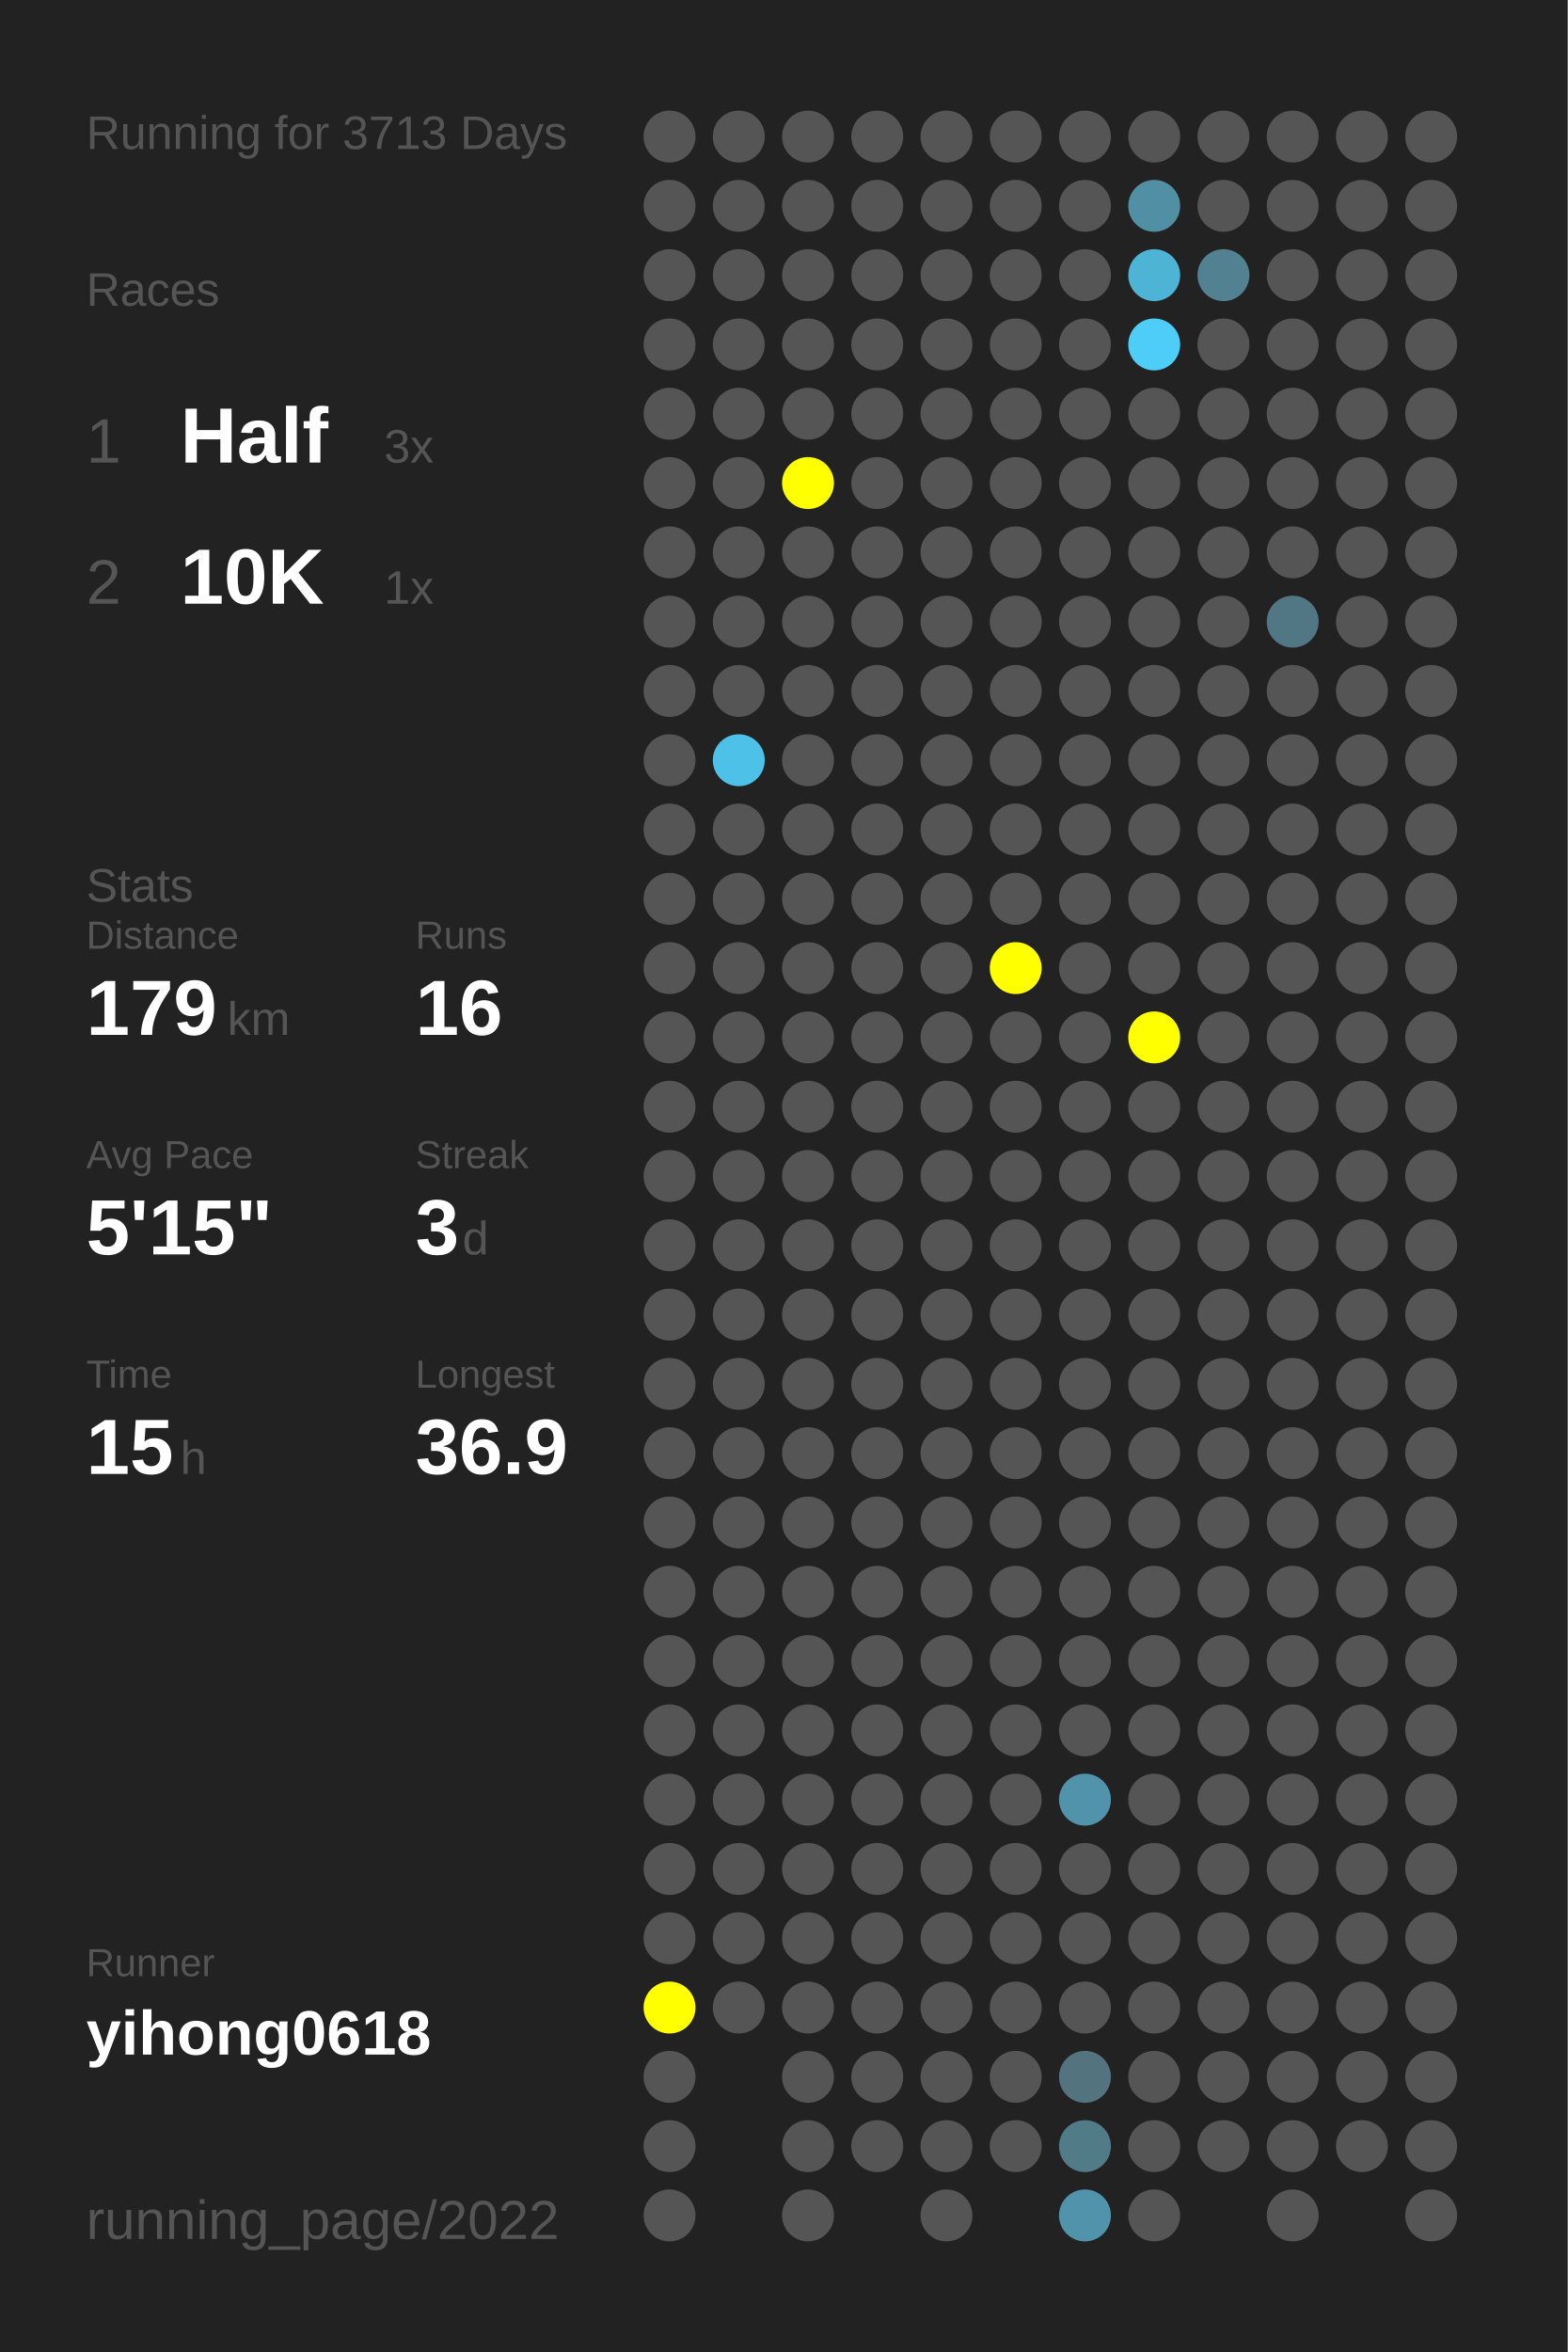
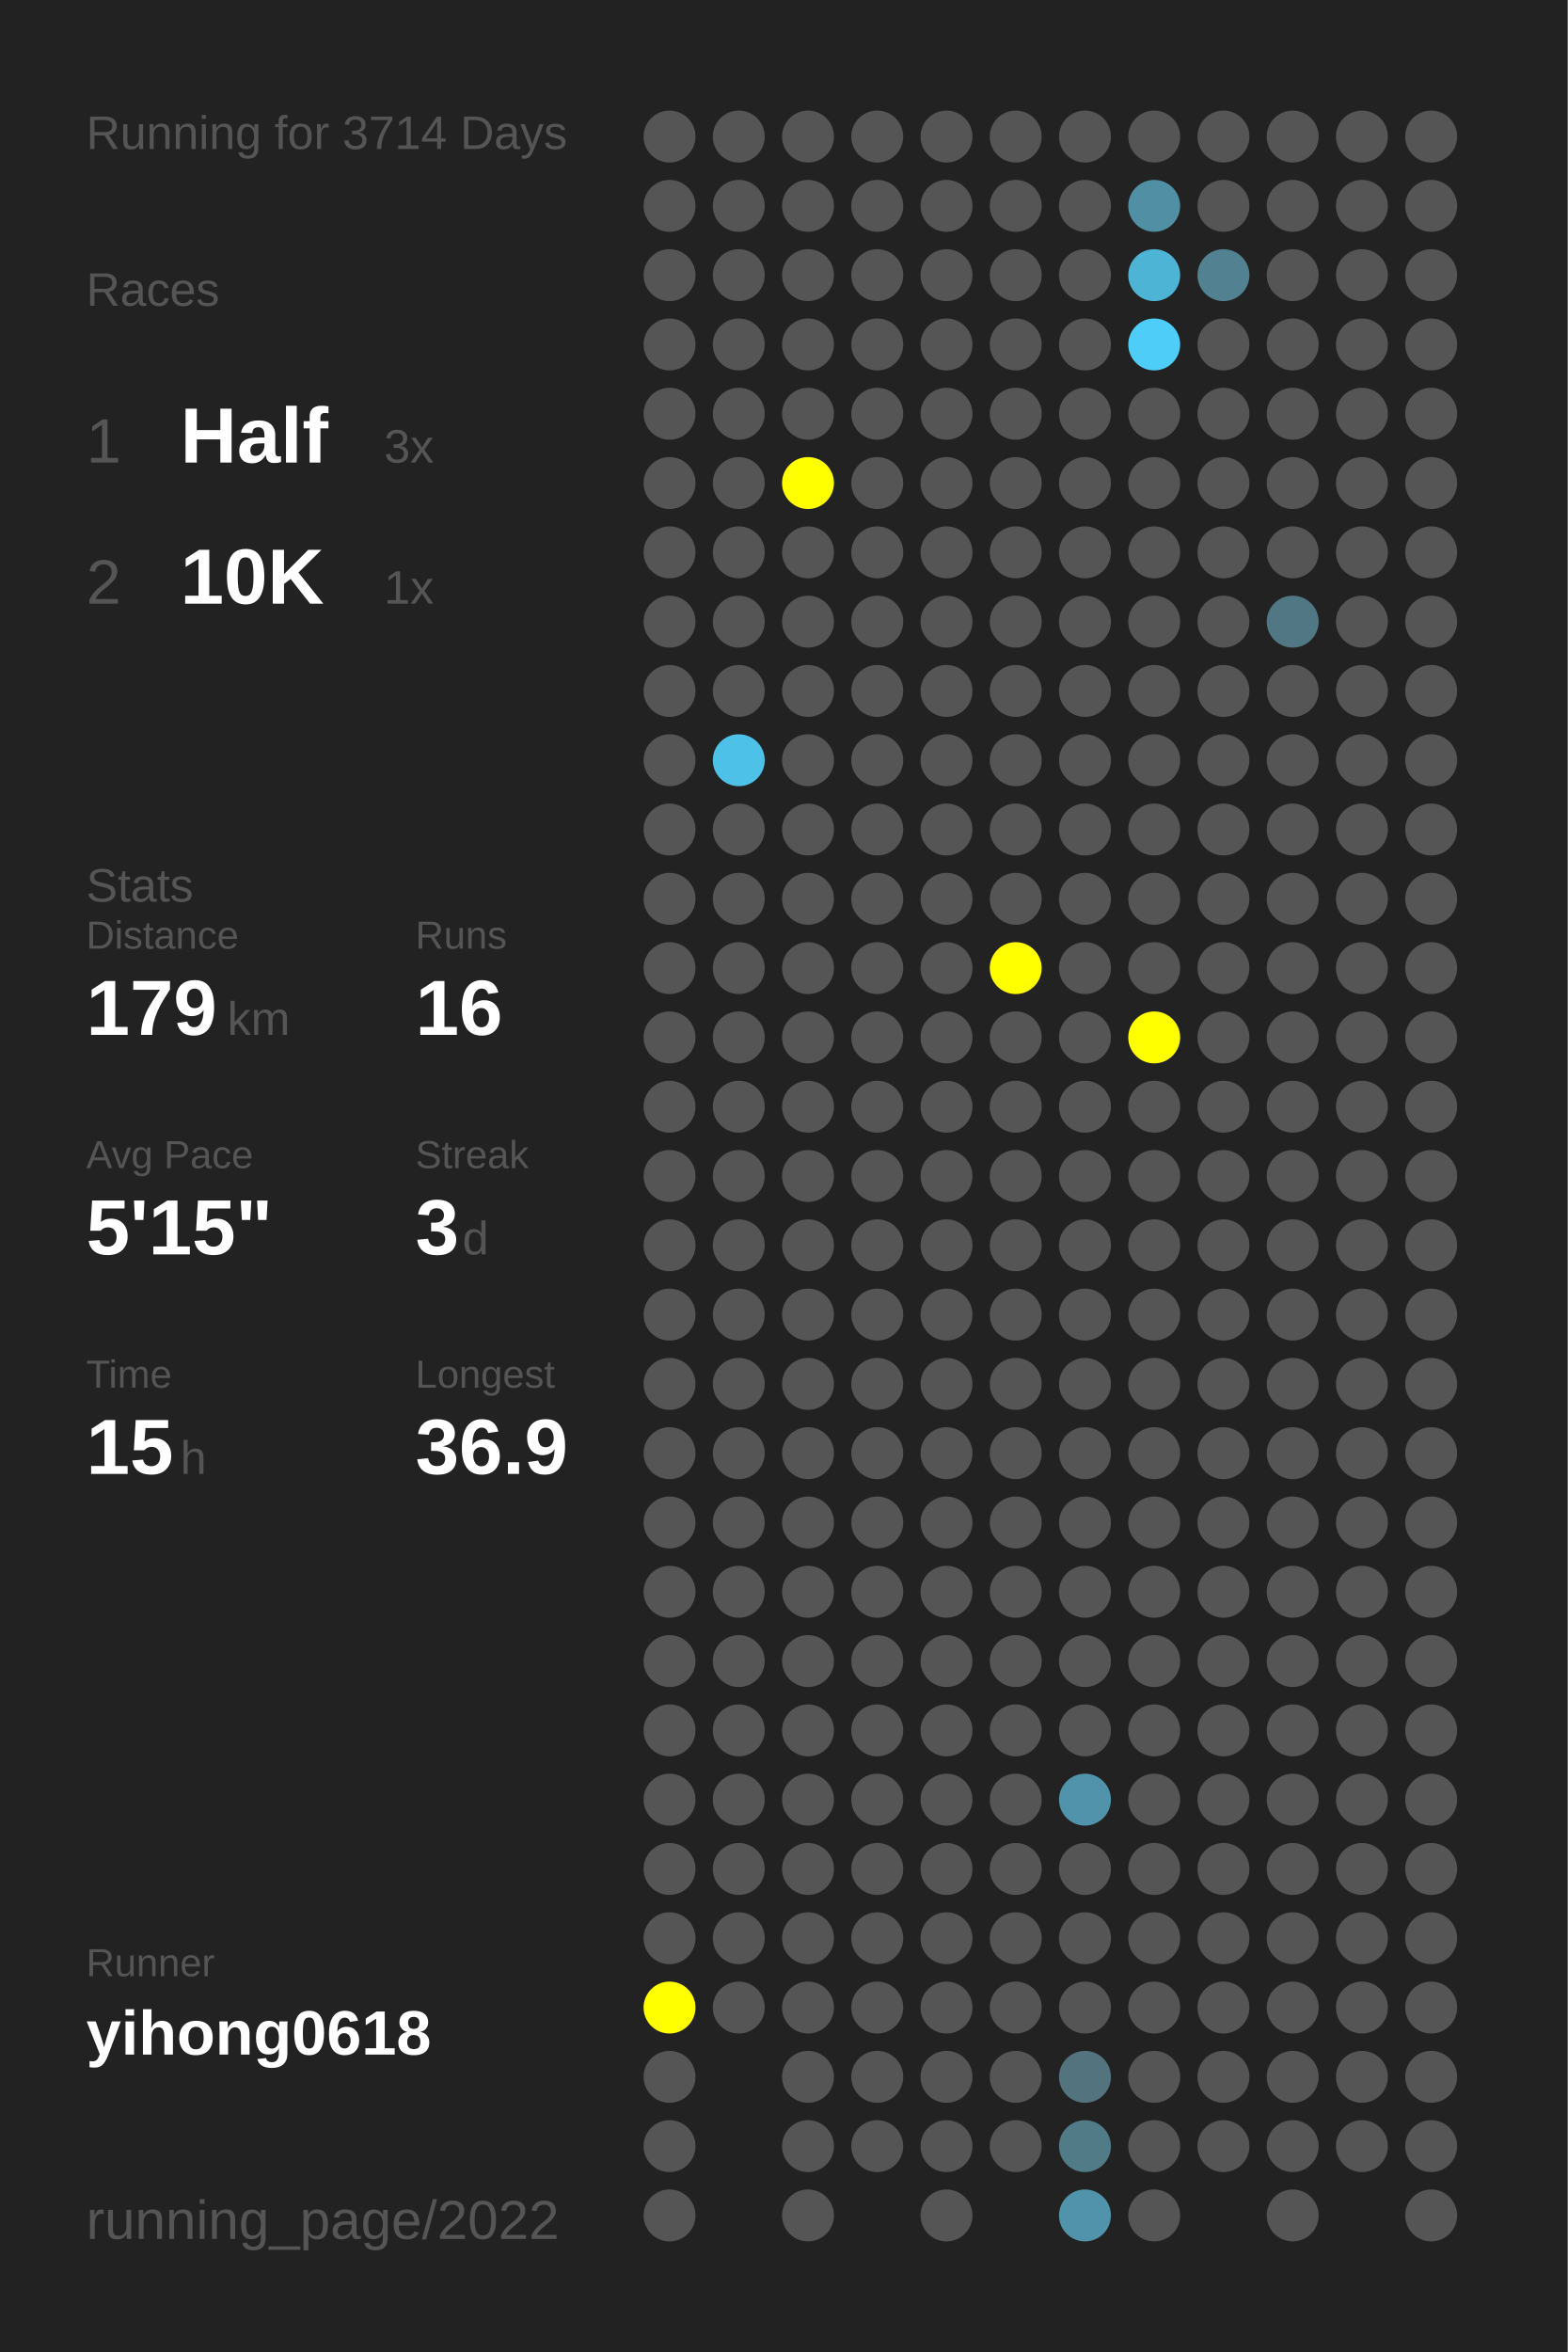
<svg xmlns="http://www.w3.org/2000/svg" baseProfile="full" height="300mm" version="1.1" viewBox="0,0,200,300" width="200mm">
  <defs />
  <rect fill="#222222" height="300" width="200" x="0" y="0" />
-   <text fill="#555555" style="font-size:6px; font-family:Arial;" x="11" y="19">Running for 3713 Days</text>
+   <text fill="#555555" style="font-size:6px; font-family:Arial;" x="11" y="19">Running for 3714 Days</text>
  <text fill="#555555" style="font-size:6px; font-family:Arial;" x="11" y="39">Races</text>
  <text fill="#555555" style="font-size:8px; font-family:Arial;" x="11" y="59">1</text>
  <text fill="#FFFFFF" style="font-size:10px; font-family:Arial; font-weight:bold;" x="23" y="59">Half</text>
  <text fill="#555555" style="font-size:6px; font-family:Arial;" x="49" y="59">3x</text>
  <text fill="#555555" style="font-size:8px; font-family:Arial;" x="11" y="77">2</text>
  <text fill="#FFFFFF" style="font-size:10px; font-family:Arial; font-weight:bold;" x="23" y="77">10K</text>
  <text fill="#555555" style="font-size:6px; font-family:Arial;" x="49" y="77">1x</text>
  <text fill="#555555" style="font-size:6px; font-family:Arial;" x="11" y="115">Stats</text>
  <text fill="#555555" style="font-size:5px; font-family:Arial;" x="11" y="121">Distance</text>
  <text fill="#FFFFFF" style="font-size:10px; font-family:Arial; font-weight:bold;" x="11" y="132">179</text>
  <text fill="#555555" style="font-size:6px; font-family:Arial;" x="29" y="132">km</text>
  <text fill="#555555" style="font-size:5px; font-family:Arial;" x="53" y="121">Runs</text>
  <text fill="#FFFFFF" style="font-size:10px; font-family:Arial; font-weight:bold;" x="53" y="132">16</text>
  <text fill="#555555" style="font-size:5px; font-family:Arial;" x="11" y="149">Avg Pace</text>
  <text fill="#FFFFFF" style="font-size:10px; font-family:Arial; font-weight:bold;" x="11" y="160">5'15"</text>
  <text fill="#555555" style="font-size:5px; font-family:Arial;" x="53" y="149">Streak</text>
  <text fill="#FFFFFF" style="font-size:10px; font-family:Arial; font-weight:bold;" x="53" y="160">3</text>
  <text fill="#555555" style="font-size:6px; font-family:Arial;" x="59" y="160">d</text>
  <text fill="#555555" style="font-size:5px; font-family:Arial;" x="11" y="177">Time</text>
  <text fill="#FFFFFF" style="font-size:10px; font-family:Arial; font-weight:bold;" x="11" y="188">15</text>
  <text fill="#555555" style="font-size:6px; font-family:Arial;" x="23" y="188">h</text>
  <text fill="#555555" style="font-size:5px; font-family:Arial;" x="53" y="177">Longest</text>
  <text fill="#FFFFFF" style="font-size:10px; font-family:Arial; font-weight:bold;" x="53" y="188">36.9</text>
  <text fill="#555555" style="font-size:5px; font-family:Arial;" x="11" y="252.065">Runner</text>
  <text fill="#FFFFFF" style="font-size:8px; font-family:Arial; font-weight:bold;" x="11" y="262.065">yihong0618</text>
  <text fill="#555555" style="font-size:7px; font-family:Arial;" x="11" y="285.581">running_page/2022</text>
  <circle cx="85.417" cy="17.419" fill="#555555" r="3.312" />
  <circle cx="85.417" cy="26.258" fill="#555555" r="3.312" />
  <circle cx="85.417" cy="35.097" fill="#555555" r="3.312" />
  <circle cx="85.417" cy="43.935" fill="#555555" r="3.312" />
  <circle cx="85.417" cy="52.774" fill="#555555" r="3.312" />
  <circle cx="85.417" cy="61.613" fill="#555555" r="3.312" />
  <circle cx="85.417" cy="70.452" fill="#555555" r="3.312" />
  <circle cx="85.417" cy="79.29" fill="#555555" r="3.312" />
  <circle cx="85.417" cy="88.129" fill="#555555" r="3.312" />
  <circle cx="85.417" cy="96.968" fill="#555555" r="3.312" />
  <circle cx="85.417" cy="105.806" fill="#555555" r="3.312" />
  <circle cx="85.417" cy="114.645" fill="#555555" r="3.312" />
  <circle cx="85.417" cy="123.484" fill="#555555" r="3.312" />
  <circle cx="85.417" cy="132.323" fill="#555555" r="3.312" />
  <circle cx="85.417" cy="141.161" fill="#555555" r="3.312" />
  <circle cx="85.417" cy="150" fill="#555555" r="3.312" />
  <circle cx="85.417" cy="158.839" fill="#555555" r="3.312" />
  <circle cx="85.417" cy="167.677" fill="#555555" r="3.312" />
  <circle cx="85.417" cy="176.516" fill="#555555" r="3.312" />
  <circle cx="85.417" cy="185.355" fill="#555555" r="3.312" />
  <circle cx="85.417" cy="194.194" fill="#555555" r="3.312" />
  <circle cx="85.417" cy="203.032" fill="#555555" r="3.312" />
  <circle cx="85.417" cy="211.871" fill="#555555" r="3.312" />
  <circle cx="85.417" cy="220.71" fill="#555555" r="3.312" />
  <circle cx="85.417" cy="229.548" fill="#555555" r="3.312" />
  <circle cx="85.417" cy="238.387" fill="#555555" r="3.312" />
  <circle cx="85.417" cy="247.226" fill="#555555" r="3.312" />
  <circle cx="85.417" cy="256.065" fill="#FFFF00" r="3.312" />
  <circle cx="85.417" cy="264.903" fill="#555555" r="3.312" />
  <circle cx="85.417" cy="273.742" fill="#555555" r="3.312" />
  <circle cx="85.417" cy="282.581" fill="#555555" r="3.312" />
  <circle cx="94.25" cy="17.419" fill="#555555" r="3.312" />
  <circle cx="94.25" cy="26.258" fill="#555555" r="3.312" />
  <circle cx="94.25" cy="35.097" fill="#555555" r="3.312" />
  <circle cx="94.25" cy="43.935" fill="#555555" r="3.312" />
  <circle cx="94.25" cy="52.774" fill="#555555" r="3.312" />
  <circle cx="94.25" cy="61.613" fill="#555555" r="3.312" />
  <circle cx="94.25" cy="70.452" fill="#555555" r="3.312" />
  <circle cx="94.25" cy="79.29" fill="#555555" r="3.312" />
  <circle cx="94.25" cy="88.129" fill="#555555" r="3.312" />
  <circle cx="94.25" cy="96.968" fill="#4ec1e8" r="3.312" />
  <circle cx="94.25" cy="105.806" fill="#555555" r="3.312" />
  <circle cx="94.25" cy="114.645" fill="#555555" r="3.312" />
  <circle cx="94.25" cy="123.484" fill="#555555" r="3.312" />
  <circle cx="94.25" cy="132.323" fill="#555555" r="3.312" />
  <circle cx="94.25" cy="141.161" fill="#555555" r="3.312" />
  <circle cx="94.25" cy="150" fill="#555555" r="3.312" />
  <circle cx="94.25" cy="158.839" fill="#555555" r="3.312" />
  <circle cx="94.25" cy="167.677" fill="#555555" r="3.312" />
  <circle cx="94.25" cy="176.516" fill="#555555" r="3.312" />
  <circle cx="94.25" cy="185.355" fill="#555555" r="3.312" />
  <circle cx="94.25" cy="194.194" fill="#555555" r="3.312" />
  <circle cx="94.25" cy="203.032" fill="#555555" r="3.312" />
  <circle cx="94.25" cy="211.871" fill="#555555" r="3.312" />
  <circle cx="94.25" cy="220.71" fill="#555555" r="3.312" />
  <circle cx="94.25" cy="229.548" fill="#555555" r="3.312" />
  <circle cx="94.25" cy="238.387" fill="#555555" r="3.312" />
  <circle cx="94.25" cy="247.226" fill="#555555" r="3.312" />
  <circle cx="94.25" cy="256.065" fill="#555555" r="3.312" />
  <circle cx="103.083" cy="17.419" fill="#555555" r="3.312" />
  <circle cx="103.083" cy="26.258" fill="#555555" r="3.312" />
  <circle cx="103.083" cy="35.097" fill="#555555" r="3.312" />
  <circle cx="103.083" cy="43.935" fill="#555555" r="3.312" />
  <circle cx="103.083" cy="52.774" fill="#555555" r="3.312" />
  <circle cx="103.083" cy="61.613" fill="#FFFF00" r="3.312" />
  <circle cx="103.083" cy="70.452" fill="#555555" r="3.312" />
  <circle cx="103.083" cy="79.29" fill="#555555" r="3.312" />
  <circle cx="103.083" cy="88.129" fill="#555555" r="3.312" />
  <circle cx="103.083" cy="96.968" fill="#555555" r="3.312" />
  <circle cx="103.083" cy="105.806" fill="#555555" r="3.312" />
  <circle cx="103.083" cy="114.645" fill="#555555" r="3.312" />
  <circle cx="103.083" cy="123.484" fill="#555555" r="3.312" />
  <circle cx="103.083" cy="132.323" fill="#555555" r="3.312" />
  <circle cx="103.083" cy="141.161" fill="#555555" r="3.312" />
  <circle cx="103.083" cy="150" fill="#555555" r="3.312" />
  <circle cx="103.083" cy="158.839" fill="#555555" r="3.312" />
  <circle cx="103.083" cy="167.677" fill="#555555" r="3.312" />
  <circle cx="103.083" cy="176.516" fill="#555555" r="3.312" />
  <circle cx="103.083" cy="185.355" fill="#555555" r="3.312" />
  <circle cx="103.083" cy="194.194" fill="#555555" r="3.312" />
  <circle cx="103.083" cy="203.032" fill="#555555" r="3.312" />
  <circle cx="103.083" cy="211.871" fill="#555555" r="3.312" />
  <circle cx="103.083" cy="220.71" fill="#555555" r="3.312" />
  <circle cx="103.083" cy="229.548" fill="#555555" r="3.312" />
  <circle cx="103.083" cy="238.387" fill="#555555" r="3.312" />
  <circle cx="103.083" cy="247.226" fill="#555555" r="3.312" />
  <circle cx="103.083" cy="256.065" fill="#555555" r="3.312" />
  <circle cx="103.083" cy="264.903" fill="#555555" r="3.312" />
  <circle cx="103.083" cy="273.742" fill="#555555" r="3.312" />
  <circle cx="103.083" cy="282.581" fill="#555555" r="3.312" />
  <circle cx="111.917" cy="17.419" fill="#555555" r="3.312" />
  <circle cx="111.917" cy="26.258" fill="#555555" r="3.312" />
  <circle cx="111.917" cy="35.097" fill="#555555" r="3.312" />
  <circle cx="111.917" cy="43.935" fill="#555555" r="3.312" />
  <circle cx="111.917" cy="52.774" fill="#555555" r="3.312" />
  <circle cx="111.917" cy="61.613" fill="#555555" r="3.312" />
  <circle cx="111.917" cy="70.452" fill="#555555" r="3.312" />
  <circle cx="111.917" cy="79.29" fill="#555555" r="3.312" />
  <circle cx="111.917" cy="88.129" fill="#555555" r="3.312" />
  <circle cx="111.917" cy="96.968" fill="#555555" r="3.312" />
  <circle cx="111.917" cy="105.806" fill="#555555" r="3.312" />
  <circle cx="111.917" cy="114.645" fill="#555555" r="3.312" />
  <circle cx="111.917" cy="123.484" fill="#555555" r="3.312" />
  <circle cx="111.917" cy="132.323" fill="#555555" r="3.312" />
  <circle cx="111.917" cy="141.161" fill="#555555" r="3.312" />
  <circle cx="111.917" cy="150" fill="#555555" r="3.312" />
  <circle cx="111.917" cy="158.839" fill="#555555" r="3.312" />
  <circle cx="111.917" cy="167.677" fill="#555555" r="3.312" />
  <circle cx="111.917" cy="176.516" fill="#555555" r="3.312" />
  <circle cx="111.917" cy="185.355" fill="#555555" r="3.312" />
  <circle cx="111.917" cy="194.194" fill="#555555" r="3.312" />
  <circle cx="111.917" cy="203.032" fill="#555555" r="3.312" />
  <circle cx="111.917" cy="211.871" fill="#555555" r="3.312" />
  <circle cx="111.917" cy="220.71" fill="#555555" r="3.312" />
  <circle cx="111.917" cy="229.548" fill="#555555" r="3.312" />
  <circle cx="111.917" cy="238.387" fill="#555555" r="3.312" />
  <circle cx="111.917" cy="247.226" fill="#555555" r="3.312" />
  <circle cx="111.917" cy="256.065" fill="#555555" r="3.312" />
  <circle cx="111.917" cy="264.903" fill="#555555" r="3.312" />
  <circle cx="111.917" cy="273.742" fill="#555555" r="3.312" />
  <circle cx="120.75" cy="17.419" fill="#555555" r="3.312" />
  <circle cx="120.75" cy="26.258" fill="#555555" r="3.312" />
  <circle cx="120.75" cy="35.097" fill="#555555" r="3.312" />
  <circle cx="120.75" cy="43.935" fill="#555555" r="3.312" />
  <circle cx="120.75" cy="52.774" fill="#555555" r="3.312" />
  <circle cx="120.75" cy="61.613" fill="#555555" r="3.312" />
  <circle cx="120.75" cy="70.452" fill="#555555" r="3.312" />
  <circle cx="120.75" cy="79.29" fill="#555555" r="3.312" />
  <circle cx="120.75" cy="88.129" fill="#555555" r="3.312" />
  <circle cx="120.75" cy="96.968" fill="#555555" r="3.312" />
  <circle cx="120.75" cy="105.806" fill="#555555" r="3.312" />
  <circle cx="120.75" cy="114.645" fill="#555555" r="3.312" />
  <circle cx="120.75" cy="123.484" fill="#555555" r="3.312" />
  <circle cx="120.75" cy="132.323" fill="#555555" r="3.312" />
  <circle cx="120.75" cy="141.161" fill="#555555" r="3.312" />
  <circle cx="120.75" cy="150" fill="#555555" r="3.312" />
  <circle cx="120.75" cy="158.839" fill="#555555" r="3.312" />
  <circle cx="120.75" cy="167.677" fill="#555555" r="3.312" />
  <circle cx="120.75" cy="176.516" fill="#555555" r="3.312" />
  <circle cx="120.75" cy="185.355" fill="#555555" r="3.312" />
  <circle cx="120.75" cy="194.194" fill="#555555" r="3.312" />
  <circle cx="120.75" cy="203.032" fill="#555555" r="3.312" />
  <circle cx="120.75" cy="211.871" fill="#555555" r="3.312" />
  <circle cx="120.75" cy="220.71" fill="#555555" r="3.312" />
  <circle cx="120.75" cy="229.548" fill="#555555" r="3.312" />
  <circle cx="120.75" cy="238.387" fill="#555555" r="3.312" />
  <circle cx="120.75" cy="247.226" fill="#555555" r="3.312" />
  <circle cx="120.75" cy="256.065" fill="#555555" r="3.312" />
  <circle cx="120.75" cy="264.903" fill="#555555" r="3.312" />
  <circle cx="120.75" cy="273.742" fill="#555555" r="3.312" />
  <circle cx="120.75" cy="282.581" fill="#555555" r="3.312" />
  <circle cx="129.583" cy="17.419" fill="#555555" r="3.312" />
  <circle cx="129.583" cy="26.258" fill="#555555" r="3.312" />
  <circle cx="129.583" cy="35.097" fill="#555555" r="3.312" />
  <circle cx="129.583" cy="43.935" fill="#555555" r="3.312" />
  <circle cx="129.583" cy="52.774" fill="#555555" r="3.312" />
  <circle cx="129.583" cy="61.613" fill="#555555" r="3.312" />
  <circle cx="129.583" cy="70.452" fill="#555555" r="3.312" />
  <circle cx="129.583" cy="79.29" fill="#555555" r="3.312" />
  <circle cx="129.583" cy="88.129" fill="#555555" r="3.312" />
  <circle cx="129.583" cy="96.968" fill="#555555" r="3.312" />
  <circle cx="129.583" cy="105.806" fill="#555555" r="3.312" />
  <circle cx="129.583" cy="114.645" fill="#555555" r="3.312" />
  <circle cx="129.583" cy="123.484" fill="#FFFF00" r="3.312" />
  <circle cx="129.583" cy="132.323" fill="#555555" r="3.312" />
  <circle cx="129.583" cy="141.161" fill="#555555" r="3.312" />
  <circle cx="129.583" cy="150" fill="#555555" r="3.312" />
  <circle cx="129.583" cy="158.839" fill="#555555" r="3.312" />
  <circle cx="129.583" cy="167.677" fill="#555555" r="3.312" />
  <circle cx="129.583" cy="176.516" fill="#555555" r="3.312" />
  <circle cx="129.583" cy="185.355" fill="#555555" r="3.312" />
  <circle cx="129.583" cy="194.194" fill="#555555" r="3.312" />
  <circle cx="129.583" cy="203.032" fill="#555555" r="3.312" />
  <circle cx="129.583" cy="211.871" fill="#555555" r="3.312" />
  <circle cx="129.583" cy="220.71" fill="#555555" r="3.312" />
  <circle cx="129.583" cy="229.548" fill="#555555" r="3.312" />
  <circle cx="129.583" cy="238.387" fill="#555555" r="3.312" />
  <circle cx="129.583" cy="247.226" fill="#555555" r="3.312" />
  <circle cx="129.583" cy="256.065" fill="#555555" r="3.312" />
  <circle cx="129.583" cy="264.903" fill="#555555" r="3.312" />
  <circle cx="129.583" cy="273.742" fill="#555555" r="3.312" />
  <circle cx="138.417" cy="17.419" fill="#555555" r="3.312" />
  <circle cx="138.417" cy="26.258" fill="#555555" r="3.312" />
  <circle cx="138.417" cy="35.097" fill="#555555" r="3.312" />
  <circle cx="138.417" cy="43.935" fill="#555555" r="3.312" />
  <circle cx="138.417" cy="52.774" fill="#555555" r="3.312" />
  <circle cx="138.417" cy="61.613" fill="#555555" r="3.312" />
  <circle cx="138.417" cy="70.452" fill="#555555" r="3.312" />
  <circle cx="138.417" cy="79.29" fill="#555555" r="3.312" />
  <circle cx="138.417" cy="88.129" fill="#555555" r="3.312" />
  <circle cx="138.417" cy="96.968" fill="#555555" r="3.312" />
  <circle cx="138.417" cy="105.806" fill="#555555" r="3.312" />
  <circle cx="138.417" cy="114.645" fill="#555555" r="3.312" />
  <circle cx="138.417" cy="123.484" fill="#555555" r="3.312" />
  <circle cx="138.417" cy="132.323" fill="#555555" r="3.312" />
  <circle cx="138.417" cy="141.161" fill="#555555" r="3.312" />
  <circle cx="138.417" cy="150" fill="#555555" r="3.312" />
  <circle cx="138.417" cy="158.839" fill="#555555" r="3.312" />
  <circle cx="138.417" cy="167.677" fill="#555555" r="3.312" />
  <circle cx="138.417" cy="176.516" fill="#555555" r="3.312" />
  <circle cx="138.417" cy="185.355" fill="#555555" r="3.312" />
  <circle cx="138.417" cy="194.194" fill="#555555" r="3.312" />
  <circle cx="138.417" cy="203.032" fill="#555555" r="3.312" />
  <circle cx="138.417" cy="211.871" fill="#555555" r="3.312" />
  <circle cx="138.417" cy="220.71" fill="#555555" r="3.312" />
  <circle cx="138.417" cy="229.548" fill="#5093aa" r="3.312" />
  <circle cx="138.417" cy="238.387" fill="#555555" r="3.312" />
  <circle cx="138.417" cy="247.226" fill="#555555" r="3.312" />
  <circle cx="138.417" cy="256.065" fill="#555555" r="3.312" />
  <circle cx="138.417" cy="264.903" fill="#53737f" r="3.312" />
  <circle cx="138.417" cy="273.742" fill="#527b88" r="3.312" />
  <circle cx="138.417" cy="282.581" fill="#5093aa" r="3.312" />
  <circle cx="147.25" cy="17.419" fill="#555555" r="3.312" />
  <circle cx="147.25" cy="26.258" fill="#518fa4" r="3.312" />
  <circle cx="147.25" cy="35.097" fill="#4eb4d6" r="3.312" />
  <circle cx="147.25" cy="43.935" fill="#4dcdf8" r="3.312" />
  <circle cx="147.25" cy="52.774" fill="#555555" r="3.312" />
  <circle cx="147.25" cy="61.613" fill="#555555" r="3.312" />
  <circle cx="147.25" cy="70.452" fill="#555555" r="3.312" />
  <circle cx="147.25" cy="79.29" fill="#555555" r="3.312" />
  <circle cx="147.25" cy="88.129" fill="#555555" r="3.312" />
  <circle cx="147.25" cy="96.968" fill="#555555" r="3.312" />
  <circle cx="147.25" cy="105.806" fill="#555555" r="3.312" />
  <circle cx="147.25" cy="114.645" fill="#555555" r="3.312" />
  <circle cx="147.25" cy="123.484" fill="#555555" r="3.312" />
  <circle cx="147.25" cy="132.323" fill="#FFFF00" r="3.312" />
  <circle cx="147.25" cy="141.161" fill="#555555" r="3.312" />
  <circle cx="147.25" cy="150" fill="#555555" r="3.312" />
  <circle cx="147.25" cy="158.839" fill="#555555" r="3.312" />
  <circle cx="147.25" cy="167.677" fill="#555555" r="3.312" />
  <circle cx="147.25" cy="176.516" fill="#555555" r="3.312" />
  <circle cx="147.25" cy="185.355" fill="#555555" r="3.312" />
  <circle cx="147.25" cy="194.194" fill="#555555" r="3.312" />
  <circle cx="147.25" cy="203.032" fill="#555555" r="3.312" />
  <circle cx="147.25" cy="211.871" fill="#555555" r="3.312" />
  <circle cx="147.25" cy="220.71" fill="#555555" r="3.312" />
  <circle cx="147.25" cy="229.548" fill="#555555" r="3.312" />
  <circle cx="147.25" cy="238.387" fill="#555555" r="3.312" />
  <circle cx="147.25" cy="247.226" fill="#555555" r="3.312" />
  <circle cx="147.25" cy="256.065" fill="#555555" r="3.312" />
  <circle cx="147.25" cy="264.903" fill="#555555" r="3.312" />
  <circle cx="147.25" cy="273.742" fill="#555555" r="3.312" />
  <circle cx="147.25" cy="282.581" fill="#555555" r="3.312" />
  <circle cx="156.083" cy="17.419" fill="#555555" r="3.312" />
  <circle cx="156.083" cy="26.258" fill="#555555" r="3.312" />
  <circle cx="156.083" cy="35.097" fill="#528292" r="3.312" />
  <circle cx="156.083" cy="43.935" fill="#555555" r="3.312" />
  <circle cx="156.083" cy="52.774" fill="#555555" r="3.312" />
  <circle cx="156.083" cy="61.613" fill="#555555" r="3.312" />
  <circle cx="156.083" cy="70.452" fill="#555555" r="3.312" />
  <circle cx="156.083" cy="79.29" fill="#555555" r="3.312" />
  <circle cx="156.083" cy="88.129" fill="#555555" r="3.312" />
  <circle cx="156.083" cy="96.968" fill="#555555" r="3.312" />
  <circle cx="156.083" cy="105.806" fill="#555555" r="3.312" />
  <circle cx="156.083" cy="114.645" fill="#555555" r="3.312" />
  <circle cx="156.083" cy="123.484" fill="#555555" r="3.312" />
  <circle cx="156.083" cy="132.323" fill="#555555" r="3.312" />
  <circle cx="156.083" cy="141.161" fill="#555555" r="3.312" />
  <circle cx="156.083" cy="150" fill="#555555" r="3.312" />
  <circle cx="156.083" cy="158.839" fill="#555555" r="3.312" />
  <circle cx="156.083" cy="167.677" fill="#555555" r="3.312" />
  <circle cx="156.083" cy="176.516" fill="#555555" r="3.312" />
  <circle cx="156.083" cy="185.355" fill="#555555" r="3.312" />
  <circle cx="156.083" cy="194.194" fill="#555555" r="3.312" />
  <circle cx="156.083" cy="203.032" fill="#555555" r="3.312" />
  <circle cx="156.083" cy="211.871" fill="#555555" r="3.312" />
  <circle cx="156.083" cy="220.71" fill="#555555" r="3.312" />
  <circle cx="156.083" cy="229.548" fill="#555555" r="3.312" />
  <circle cx="156.083" cy="238.387" fill="#555555" r="3.312" />
  <circle cx="156.083" cy="247.226" fill="#555555" r="3.312" />
  <circle cx="156.083" cy="256.065" fill="#555555" r="3.312" />
  <circle cx="156.083" cy="264.903" fill="#555555" r="3.312" />
  <circle cx="156.083" cy="273.742" fill="#555555" r="3.312" />
  <circle cx="164.917" cy="17.419" fill="#555555" r="3.312" />
  <circle cx="164.917" cy="26.258" fill="#555555" r="3.312" />
  <circle cx="164.917" cy="35.097" fill="#555555" r="3.312" />
  <circle cx="164.917" cy="43.935" fill="#555555" r="3.312" />
  <circle cx="164.917" cy="52.774" fill="#555555" r="3.312" />
  <circle cx="164.917" cy="61.613" fill="#555555" r="3.312" />
  <circle cx="164.917" cy="70.452" fill="#555555" r="3.312" />
  <circle cx="164.917" cy="79.29" fill="#527784" r="3.312" />
  <circle cx="164.917" cy="88.129" fill="#555555" r="3.312" />
  <circle cx="164.917" cy="96.968" fill="#555555" r="3.312" />
  <circle cx="164.917" cy="105.806" fill="#555555" r="3.312" />
  <circle cx="164.917" cy="114.645" fill="#555555" r="3.312" />
  <circle cx="164.917" cy="123.484" fill="#555555" r="3.312" />
  <circle cx="164.917" cy="132.323" fill="#555555" r="3.312" />
  <circle cx="164.917" cy="141.161" fill="#555555" r="3.312" />
  <circle cx="164.917" cy="150" fill="#555555" r="3.312" />
  <circle cx="164.917" cy="158.839" fill="#555555" r="3.312" />
  <circle cx="164.917" cy="167.677" fill="#555555" r="3.312" />
  <circle cx="164.917" cy="176.516" fill="#555555" r="3.312" />
  <circle cx="164.917" cy="185.355" fill="#555555" r="3.312" />
  <circle cx="164.917" cy="194.194" fill="#555555" r="3.312" />
  <circle cx="164.917" cy="203.032" fill="#555555" r="3.312" />
  <circle cx="164.917" cy="211.871" fill="#555555" r="3.312" />
  <circle cx="164.917" cy="220.71" fill="#555555" r="3.312" />
  <circle cx="164.917" cy="229.548" fill="#555555" r="3.312" />
  <circle cx="164.917" cy="238.387" fill="#555555" r="3.312" />
  <circle cx="164.917" cy="247.226" fill="#555555" r="3.312" />
  <circle cx="164.917" cy="256.065" fill="#555555" r="3.312" />
  <circle cx="164.917" cy="264.903" fill="#555555" r="3.312" />
  <circle cx="164.917" cy="273.742" fill="#555555" r="3.312" />
  <circle cx="164.917" cy="282.581" fill="#555555" r="3.312" />
  <circle cx="173.75" cy="17.419" fill="#555555" r="3.312" />
  <circle cx="173.75" cy="26.258" fill="#555555" r="3.312" />
  <circle cx="173.75" cy="35.097" fill="#555555" r="3.312" />
  <circle cx="173.75" cy="43.935" fill="#555555" r="3.312" />
  <circle cx="173.75" cy="52.774" fill="#555555" r="3.312" />
  <circle cx="173.75" cy="61.613" fill="#555555" r="3.312" />
  <circle cx="173.75" cy="70.452" fill="#555555" r="3.312" />
  <circle cx="173.75" cy="79.29" fill="#555555" r="3.312" />
  <circle cx="173.75" cy="88.129" fill="#555555" r="3.312" />
  <circle cx="173.75" cy="96.968" fill="#555555" r="3.312" />
  <circle cx="173.75" cy="105.806" fill="#555555" r="3.312" />
  <circle cx="173.75" cy="114.645" fill="#555555" r="3.312" />
  <circle cx="173.75" cy="123.484" fill="#555555" r="3.312" />
  <circle cx="173.75" cy="132.323" fill="#555555" r="3.312" />
  <circle cx="173.75" cy="141.161" fill="#555555" r="3.312" />
  <circle cx="173.75" cy="150" fill="#555555" r="3.312" />
  <circle cx="173.75" cy="158.839" fill="#555555" r="3.312" />
  <circle cx="173.75" cy="167.677" fill="#555555" r="3.312" />
  <circle cx="173.75" cy="176.516" fill="#555555" r="3.312" />
  <circle cx="173.75" cy="185.355" fill="#555555" r="3.312" />
  <circle cx="173.75" cy="194.194" fill="#555555" r="3.312" />
  <circle cx="173.75" cy="203.032" fill="#555555" r="3.312" />
  <circle cx="173.75" cy="211.871" fill="#555555" r="3.312" />
  <circle cx="173.75" cy="220.71" fill="#555555" r="3.312" />
  <circle cx="173.75" cy="229.548" fill="#555555" r="3.312" />
  <circle cx="173.75" cy="238.387" fill="#555555" r="3.312" />
  <circle cx="173.75" cy="247.226" fill="#555555" r="3.312" />
  <circle cx="173.75" cy="256.065" fill="#555555" r="3.312" />
  <circle cx="173.75" cy="264.903" fill="#555555" r="3.312" />
  <circle cx="173.75" cy="273.742" fill="#555555" r="3.312" />
  <circle cx="182.583" cy="17.419" fill="#555555" r="3.312" />
  <circle cx="182.583" cy="26.258" fill="#555555" r="3.312" />
  <circle cx="182.583" cy="35.097" fill="#555555" r="3.312" />
  <circle cx="182.583" cy="43.935" fill="#555555" r="3.312" />
  <circle cx="182.583" cy="52.774" fill="#555555" r="3.312" />
  <circle cx="182.583" cy="61.613" fill="#555555" r="3.312" />
  <circle cx="182.583" cy="70.452" fill="#555555" r="3.312" />
  <circle cx="182.583" cy="79.29" fill="#555555" r="3.312" />
  <circle cx="182.583" cy="88.129" fill="#555555" r="3.312" />
  <circle cx="182.583" cy="96.968" fill="#555555" r="3.312" />
  <circle cx="182.583" cy="105.806" fill="#555555" r="3.312" />
  <circle cx="182.583" cy="114.645" fill="#555555" r="3.312" />
  <circle cx="182.583" cy="123.484" fill="#555555" r="3.312" />
  <circle cx="182.583" cy="132.323" fill="#555555" r="3.312" />
  <circle cx="182.583" cy="141.161" fill="#555555" r="3.312" />
  <circle cx="182.583" cy="150" fill="#555555" r="3.312" />
  <circle cx="182.583" cy="158.839" fill="#555555" r="3.312" />
  <circle cx="182.583" cy="167.677" fill="#555555" r="3.312" />
  <circle cx="182.583" cy="176.516" fill="#555555" r="3.312" />
  <circle cx="182.583" cy="185.355" fill="#555555" r="3.312" />
  <circle cx="182.583" cy="194.194" fill="#555555" r="3.312" />
  <circle cx="182.583" cy="203.032" fill="#555555" r="3.312" />
  <circle cx="182.583" cy="211.871" fill="#555555" r="3.312" />
  <circle cx="182.583" cy="220.71" fill="#555555" r="3.312" />
  <circle cx="182.583" cy="229.548" fill="#555555" r="3.312" />
  <circle cx="182.583" cy="238.387" fill="#555555" r="3.312" />
  <circle cx="182.583" cy="247.226" fill="#555555" r="3.312" />
  <circle cx="182.583" cy="256.065" fill="#555555" r="3.312" />
  <circle cx="182.583" cy="264.903" fill="#555555" r="3.312" />
  <circle cx="182.583" cy="273.742" fill="#555555" r="3.312" />
  <circle cx="182.583" cy="282.581" fill="#555555" r="3.312" />
</svg>
